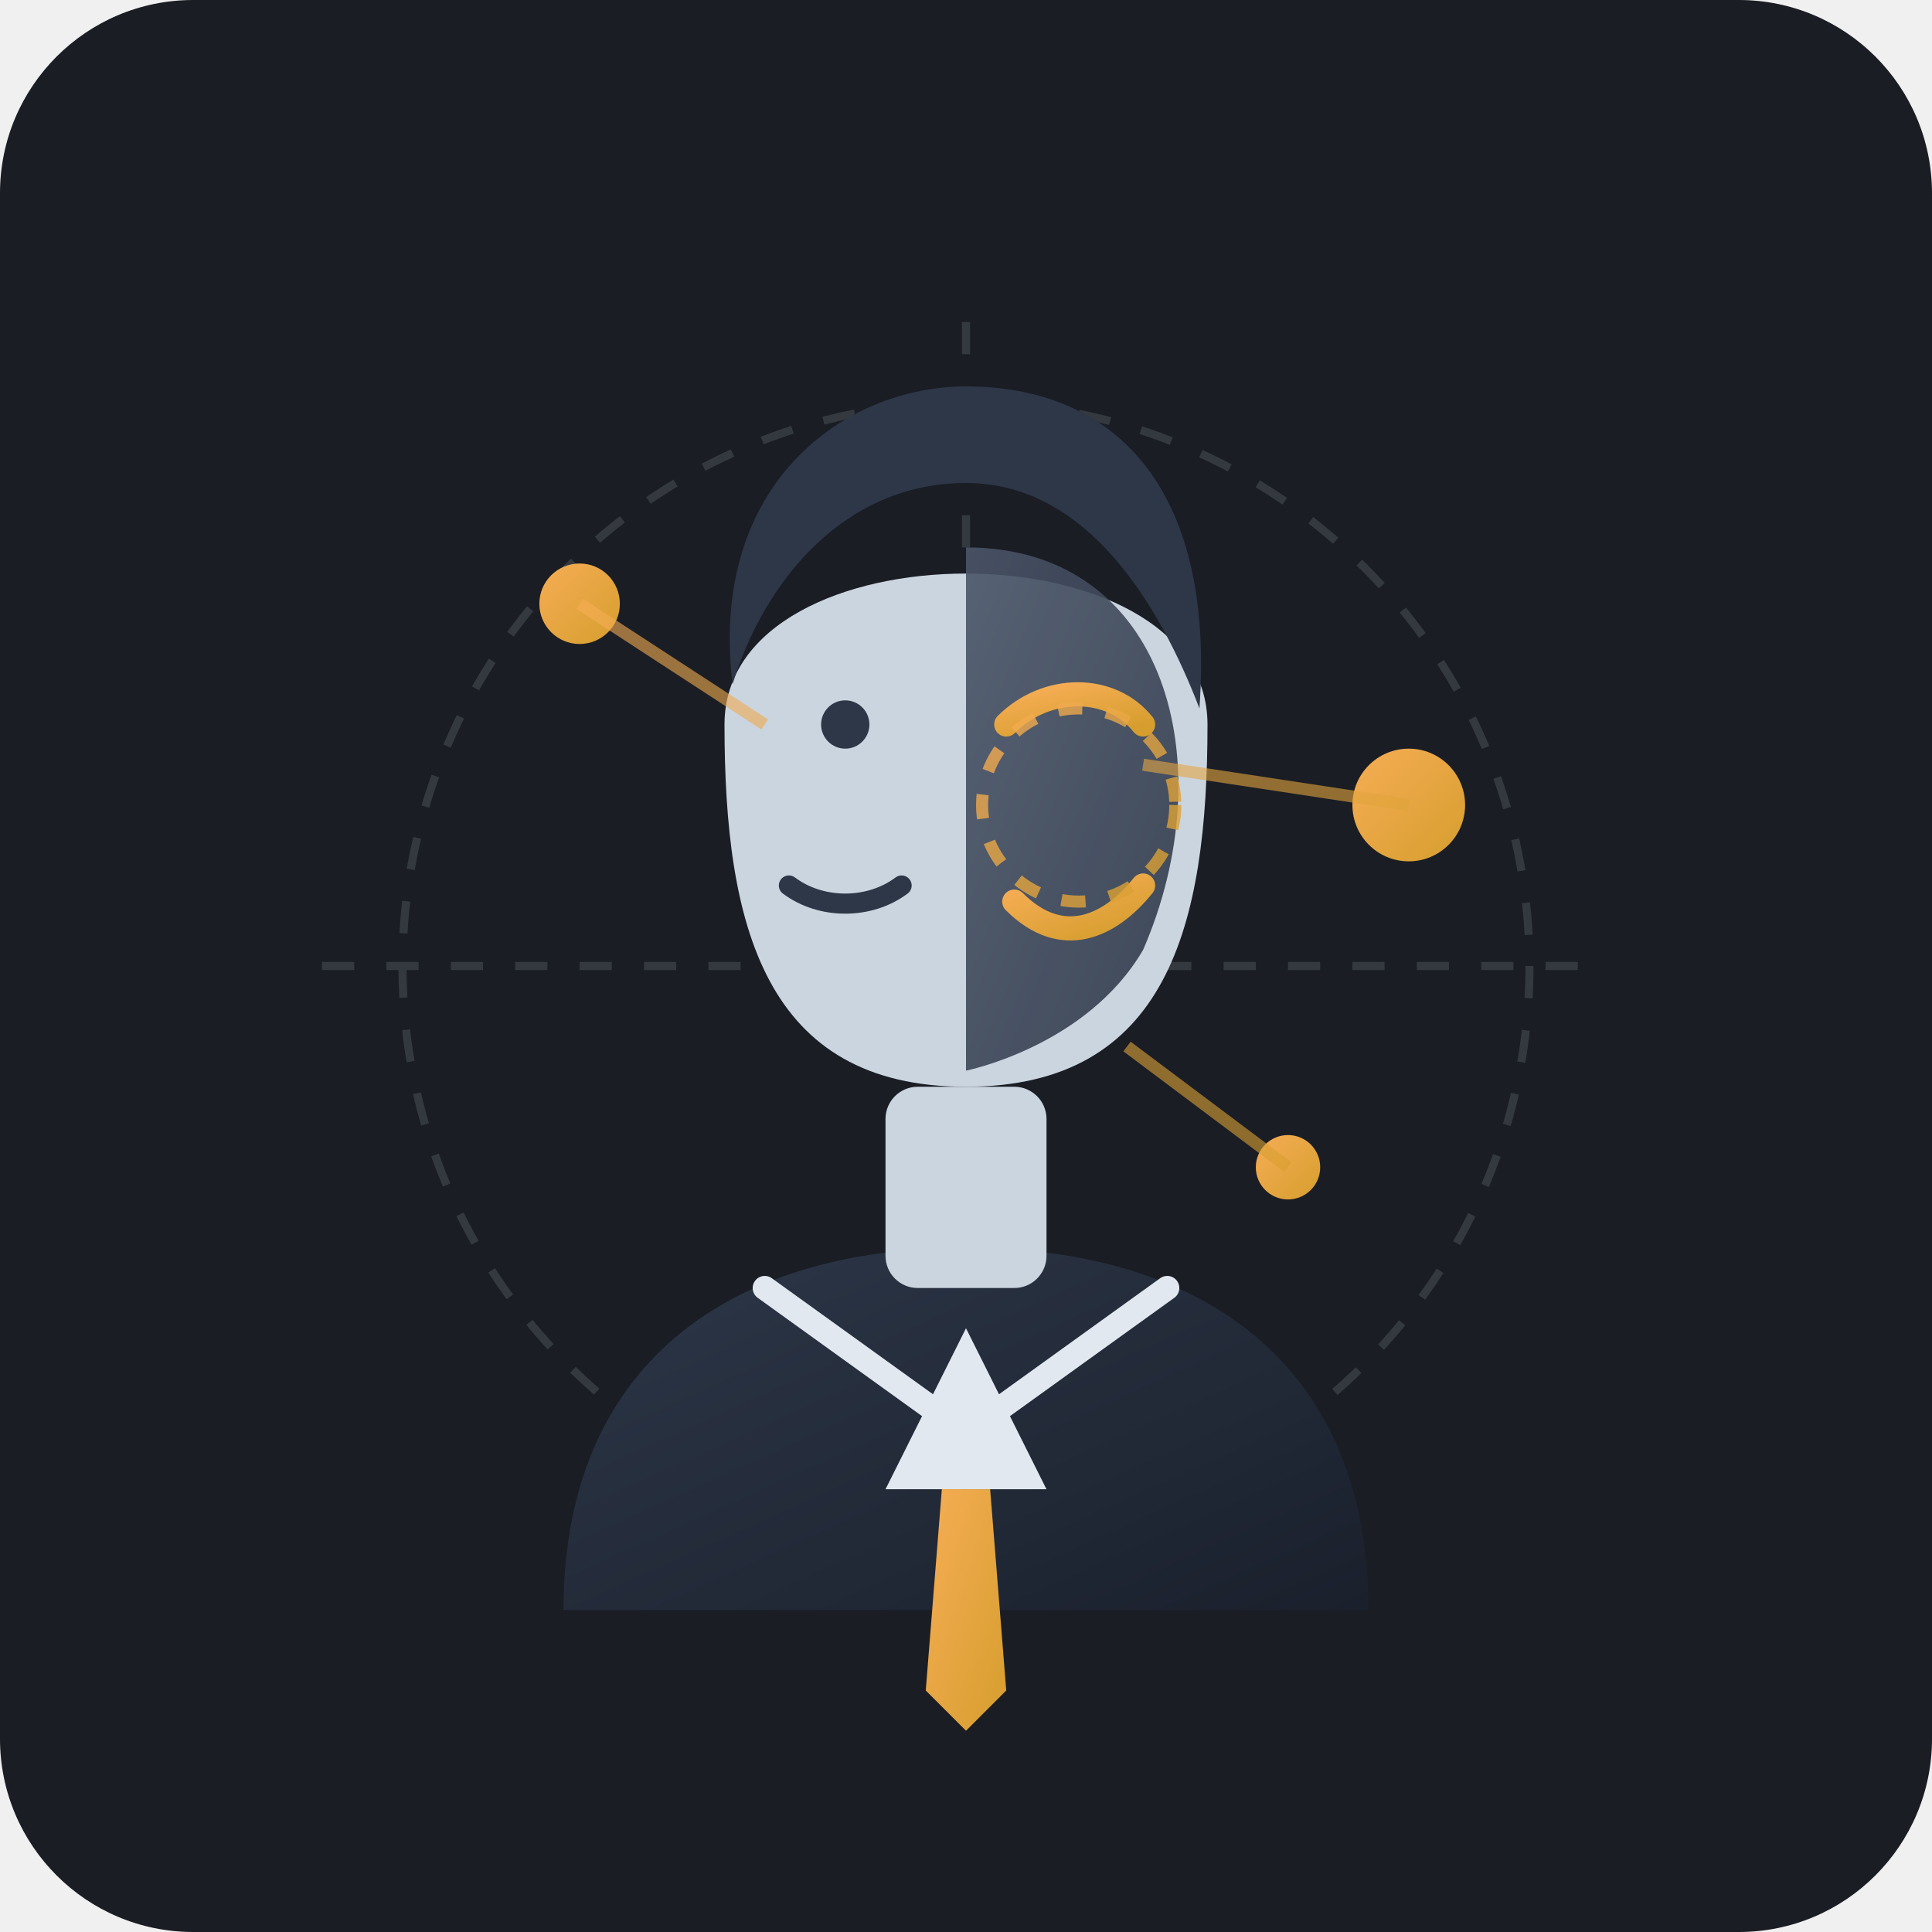
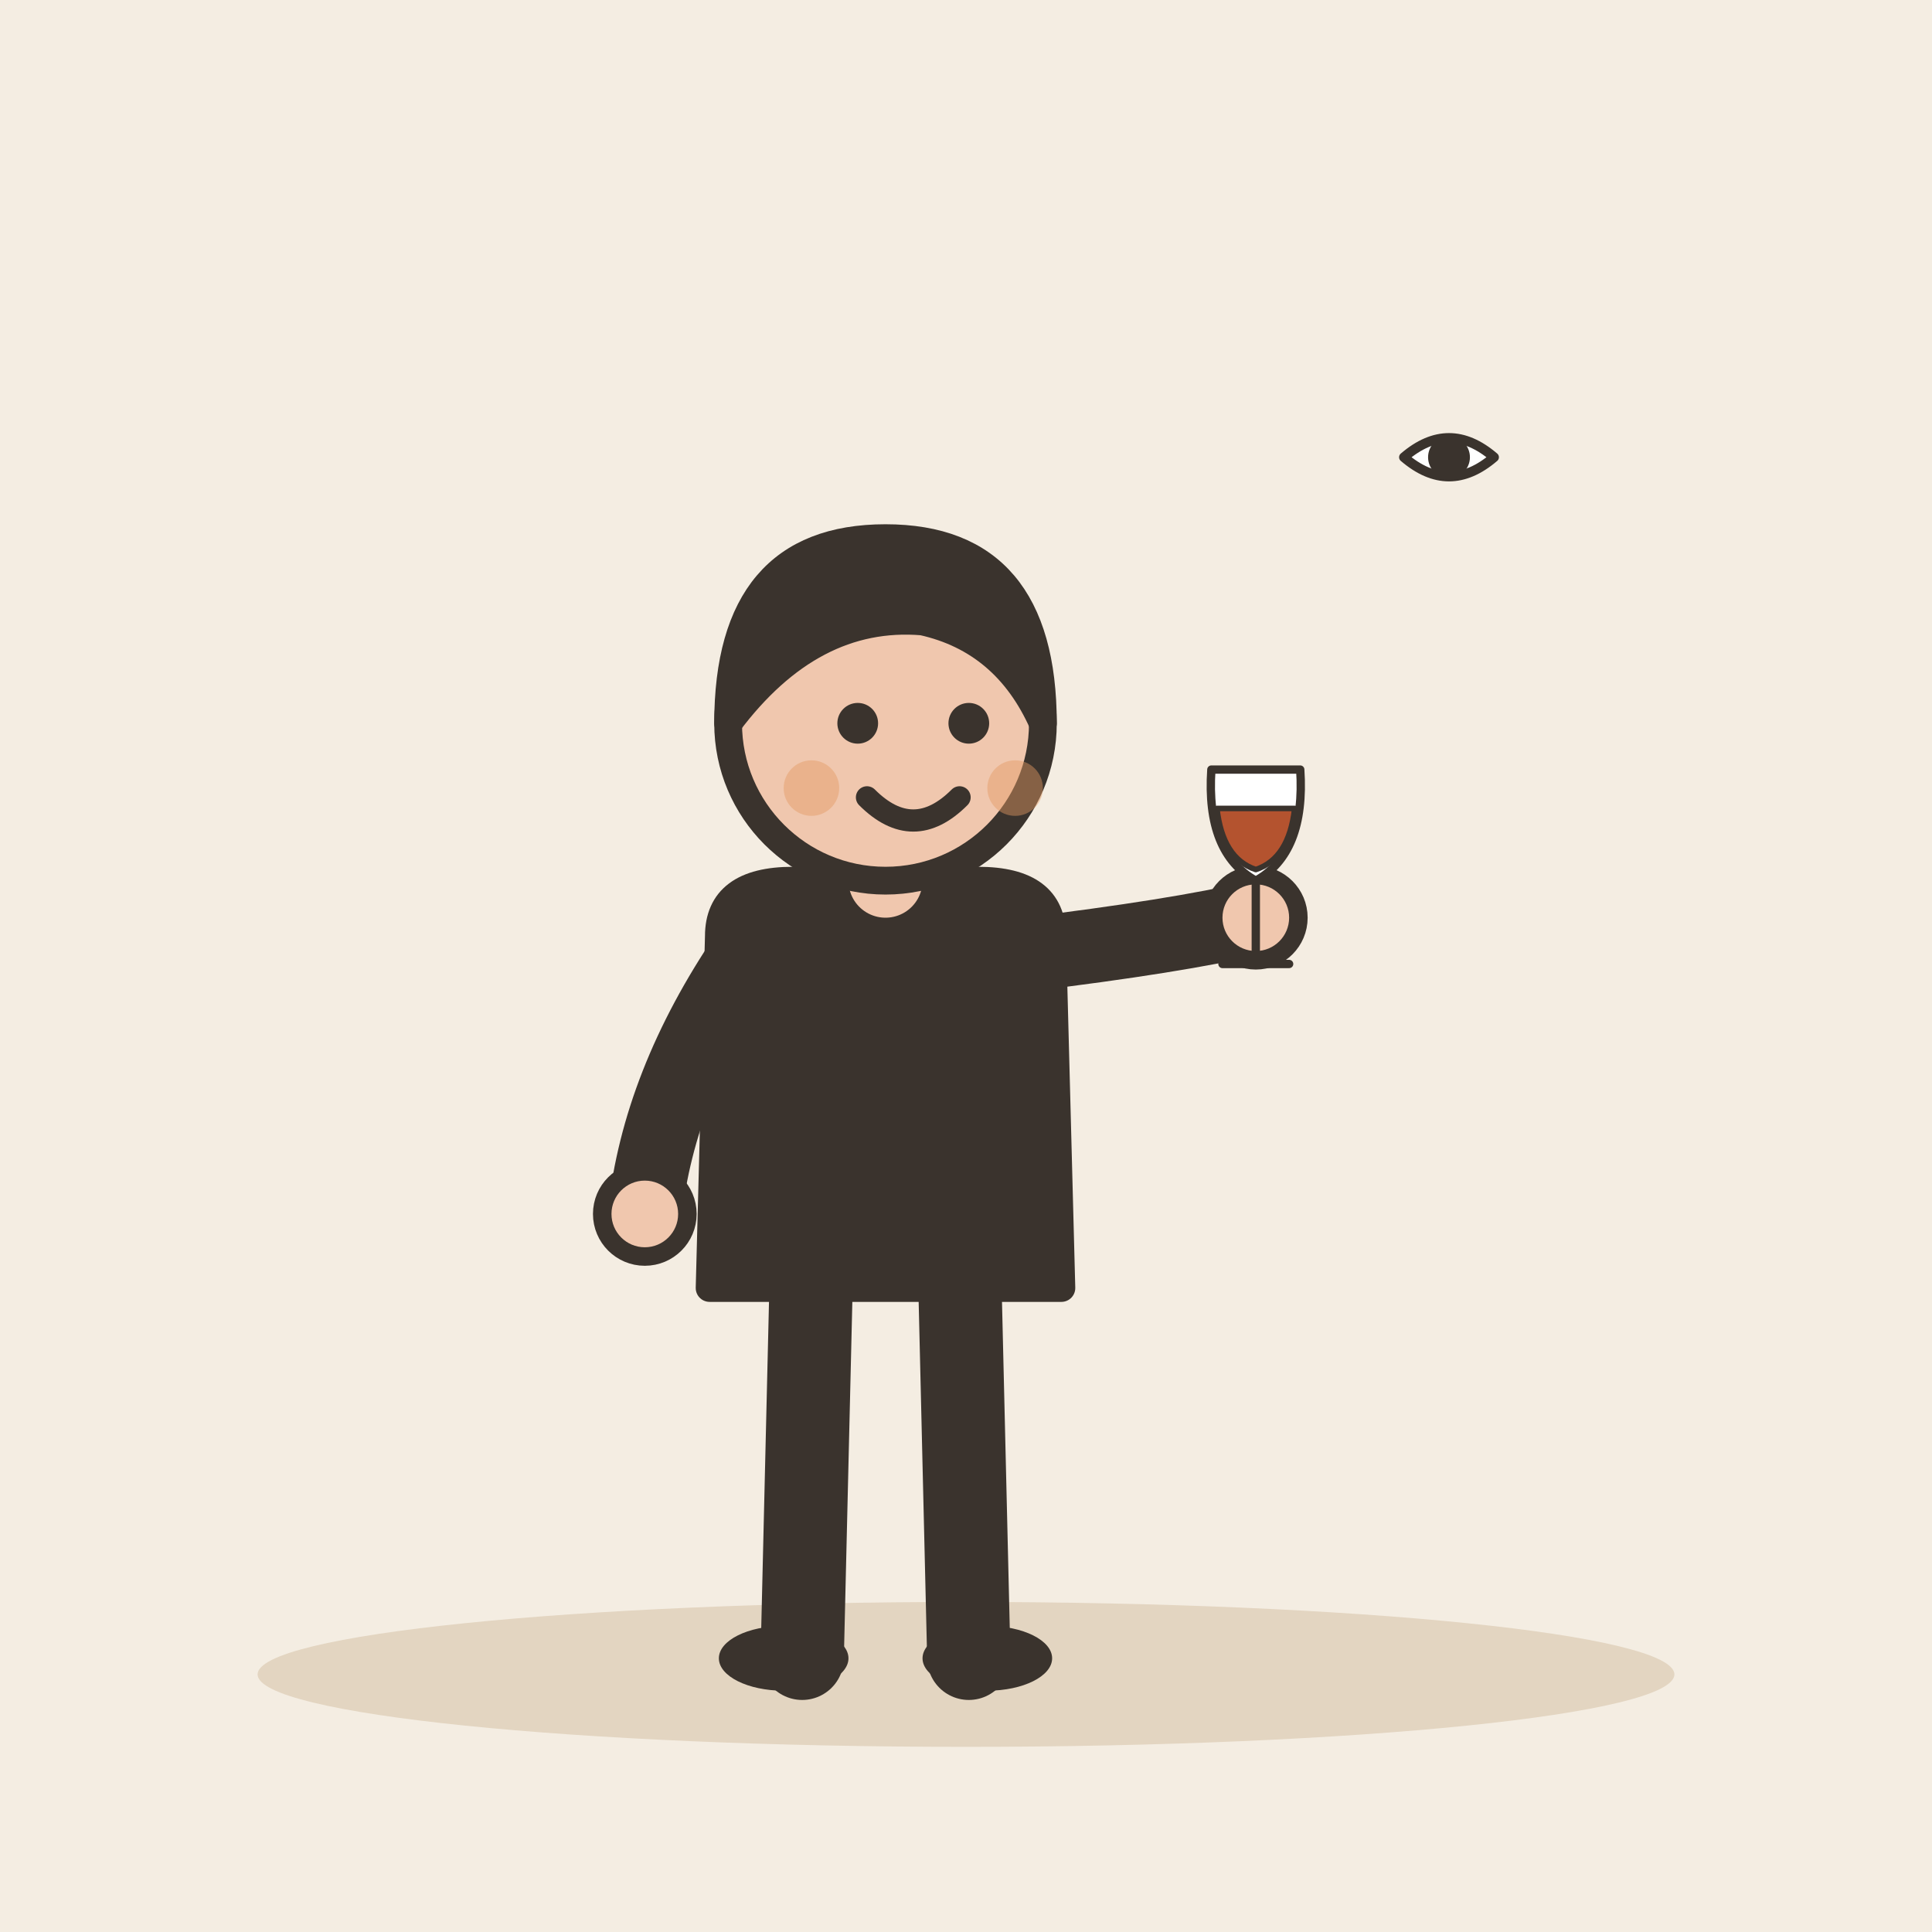
- <svg xmlns="http://www.w3.org/2000/svg" width="240" height="240" viewBox="0 0 240 240">
-   <rect width="240" height="240" rx="24" fill="#1A1D24" />
-   <defs>
-     <linearGradient id="suitGrad" x1="0%" y1="0%" x2="100%" y2="100%">
-       <stop offset="0%" stop-color="#2D3748" />
-       <stop offset="100%" stop-color="#1A202C" />
-     </linearGradient>
-     <linearGradient id="goldAccent" x1="0%" y1="0%" x2="100%" y2="100%">
-       <stop offset="0%" stop-color="#F6AD55" />
-       <stop offset="100%" stop-color="#D69E2E" />
-     </linearGradient>
-     <linearGradient id="maskGrad" x1="0%" y1="0%" x2="100%" y2="100%">
-       <stop offset="0%" stop-color="#4A5568" />
-       <stop offset="100%" stop-color="#2D3748" />
-     </linearGradient>
-   </defs>
-   <g opacity="0.15" stroke="#CBD5E0" stroke-width="1" stroke-dasharray="4 4">
-     <line x1="40" y1="120" x2="200" y2="120" />
-     <line x1="120" y1="40" x2="120" y2="200" />
-     <circle cx="120" cy="120" r="70" fill="none" />
+ <svg xmlns="http://www.w3.org/2000/svg" viewBox="0 0 240 240" data-style="editorial">
+   <rect width="240" height="240" fill="#F4EDE2" />
+   <ellipse cx="120" cy="208" rx="88" ry="9" fill="#E3D5C1" />
+   <g transform="translate(110 206) scale(1.15 1.15)">
+     <path d="M-8 -42L-9 0" stroke="#3A332D" stroke-width="9" stroke-linecap="round" fill="none" />
+     <path d="M8 -42L9 0" stroke="#3A332D" stroke-width="9" stroke-linecap="round" fill="none" />
+     <ellipse cx="-11" cy="0" rx="7" ry="3.5" fill="#3A332D" />
+     <ellipse cx="11" cy="0" rx="7" ry="3.5" fill="#3A332D" />
+     <path d="M-18 -78Q-18 -84 -10 -84L10 -84Q18 -84 18 -78L19 -40L-19 -40Z" fill="#3A332D" stroke="#3A332D" stroke-width="3" stroke-linecap="round" stroke-linejoin="round" />
+     <path d="M-15 -76Q-24.5 -62 -26 -48" fill="none" stroke="#3A332D" stroke-width="8" stroke-linecap="round" stroke-linejoin="round" />
+     <circle cx="-26" cy="-48" r="4.6" fill="#F0C7AE" stroke="#3A332D" stroke-linecap="round" stroke-linejoin="round" stroke-width="2" />
+     <path d="M15 -76Q31.5 -78 40 -80" fill="none" stroke="#3A332D" stroke-width="8" stroke-linecap="round" stroke-linejoin="round" />
+     <circle cx="40" cy="-80" r="4.6" fill="#F0C7AE" stroke="#3A332D" stroke-linecap="round" stroke-linejoin="round" stroke-width="2" />
+     <path d="M0 -84L0 -88" stroke="#F0C7AE" stroke-width="8" stroke-linecap="round" fill="none" />
+     <circle cx="0" cy="-101" r="17" fill="#F0C7AE" stroke="#3A332D" stroke-width="3" stroke-linecap="round" stroke-linejoin="round" />
+     <path d="M-17 -101Q-17 -121 0 -121Q17 -121 17 -101Q13 -110 4 -112Q-8 -113 -17 -101Z" fill="#3A332D" stroke="#3A332D" stroke-width="3" stroke-linecap="round" stroke-linejoin="round" />
+     <circle cx="-3" cy="-101" r="2.2" fill="#3A332D" />
+     <circle cx="9" cy="-101" r="2.2" fill="#3A332D" />
+     <path d="M-2 -93Q3 -88 8 -93" fill="none" stroke="#3A332D" stroke-width="2.4" stroke-linecap="round" stroke-linejoin="round" />
+     <circle cx="-8" cy="-94" r="3" fill="#E39A62" opacity="0.45" />
+     <circle cx="14" cy="-94" r="3" fill="#E39A62" opacity="0.45" />
+     <g transform="translate(40 -84) scale(0.3 0.3)">
+       <path d="M-16 -40L16 -40Q18 -10 0 0Q-18 -10 -16 -40Z" fill="#FFFFFF" stroke="#3A332D" stroke-width="3" stroke-linecap="round" stroke-linejoin="round" />
+       <path d="M-14 -26L14 -26Q12 -8 0 -4Q-12 -8 -14 -26Z" fill="#B4532F" stroke="#3A332D" stroke-width="2" stroke-linecap="round" stroke-linejoin="round" />
+       <path d="M0 0L0 30" stroke="#3A332D" stroke-width="3" stroke-linecap="round" fill="none" />
+       <path d="M-12 30L12 30" stroke="#3A332D" stroke-width="3" stroke-linecap="round" fill="none" />
+     </g>
  </g>
-   <path d="M 70 200 C 70 170 90 155 120 155 C 150 155 170 170 170 200 Z" fill="url(#suitGrad)" />
-   <polygon points="120,165 110,185 130,185" fill="#E2E8F0" />
-   <polygon points="117,185 123,185 125,210 120,215 115,210" fill="url(#goldAccent)" />
-   <path d="M 95 160 L 120 178 L 145 160" fill="none" stroke="#E2E8F0" stroke-width="3" stroke-linecap="round" />
-   <rect x="110" y="135" width="20" height="25" fill="#CBD5E0" rx="4" />
-   <path d="M 90 90 C 90 65 150 65 150 90 C 150 115 145 135 120 135 C 95 135 90 115 90 90 Z" fill="#CBD5E0" />
-   <path d="M 91 85 C 88 60 105 48 120 48 C 138 48 151 60 149 88 C 144 75 135 60 120 60 C 105 60 95 72 91 85 Z" fill="#2D3748" />
-   <g transform="translate(0, 0)">
-     <path d="M 120 68 C 145 68 152 95 142 118 C 135 130 120 133 120 133 L 120 68 Z" fill="url(#maskGrad)" opacity="0.9" />
-     <path d="M 120 68 L 120 133" stroke="url(#goldAccent)" stroke-width="2" />
-     <path d="M 125 90 C 130 85 138 85 142 90" fill="none" stroke="url(#goldAccent)" stroke-width="3" stroke-linecap="round" />
-     <path d="M 126 112 C 132 118 138 115 142 110" fill="none" stroke="url(#goldAccent)" stroke-width="3" stroke-linecap="round" />
-     <circle cx="134" cy="100" r="12" fill="none" stroke="url(#goldAccent)" stroke-width="1.5" stroke-dasharray="3 3" opacity="0.8" />
+   <g transform="translate(180 60) scale(0.4 0.4)">
+     <path d="M-14 -8Q0 -20 14 -8Q0 4 -14 -8Z" fill="#FFFFFF" stroke="#3A332D" stroke-width="3" stroke-linecap="round" stroke-linejoin="round" />
+     <circle cx="0" cy="-8" r="5" fill="#3A332D" stroke="#3A332D" stroke-width="3" stroke-linecap="round" stroke-linejoin="round" />
  </g>
-   <circle cx="105" cy="90" r="3" fill="#2D3748" />
-   <path d="M 98 110 C 102 113 108 113 112 110" fill="none" stroke="#2D3748" stroke-width="2.5" stroke-linecap="round" />
-   <circle cx="72" cy="75" r="5" fill="url(#goldAccent)" />
-   <circle cx="175" cy="100" r="7" fill="url(#goldAccent)" />
-   <circle cx="160" cy="145" r="4" fill="url(#goldAccent)" />
-   <path d="M 72 75 L 95 90 M 175 100 L 142 95 M 160 145 L 140 130" stroke="url(#goldAccent)" stroke-width="1.5" opacity="0.6" />
</svg>
